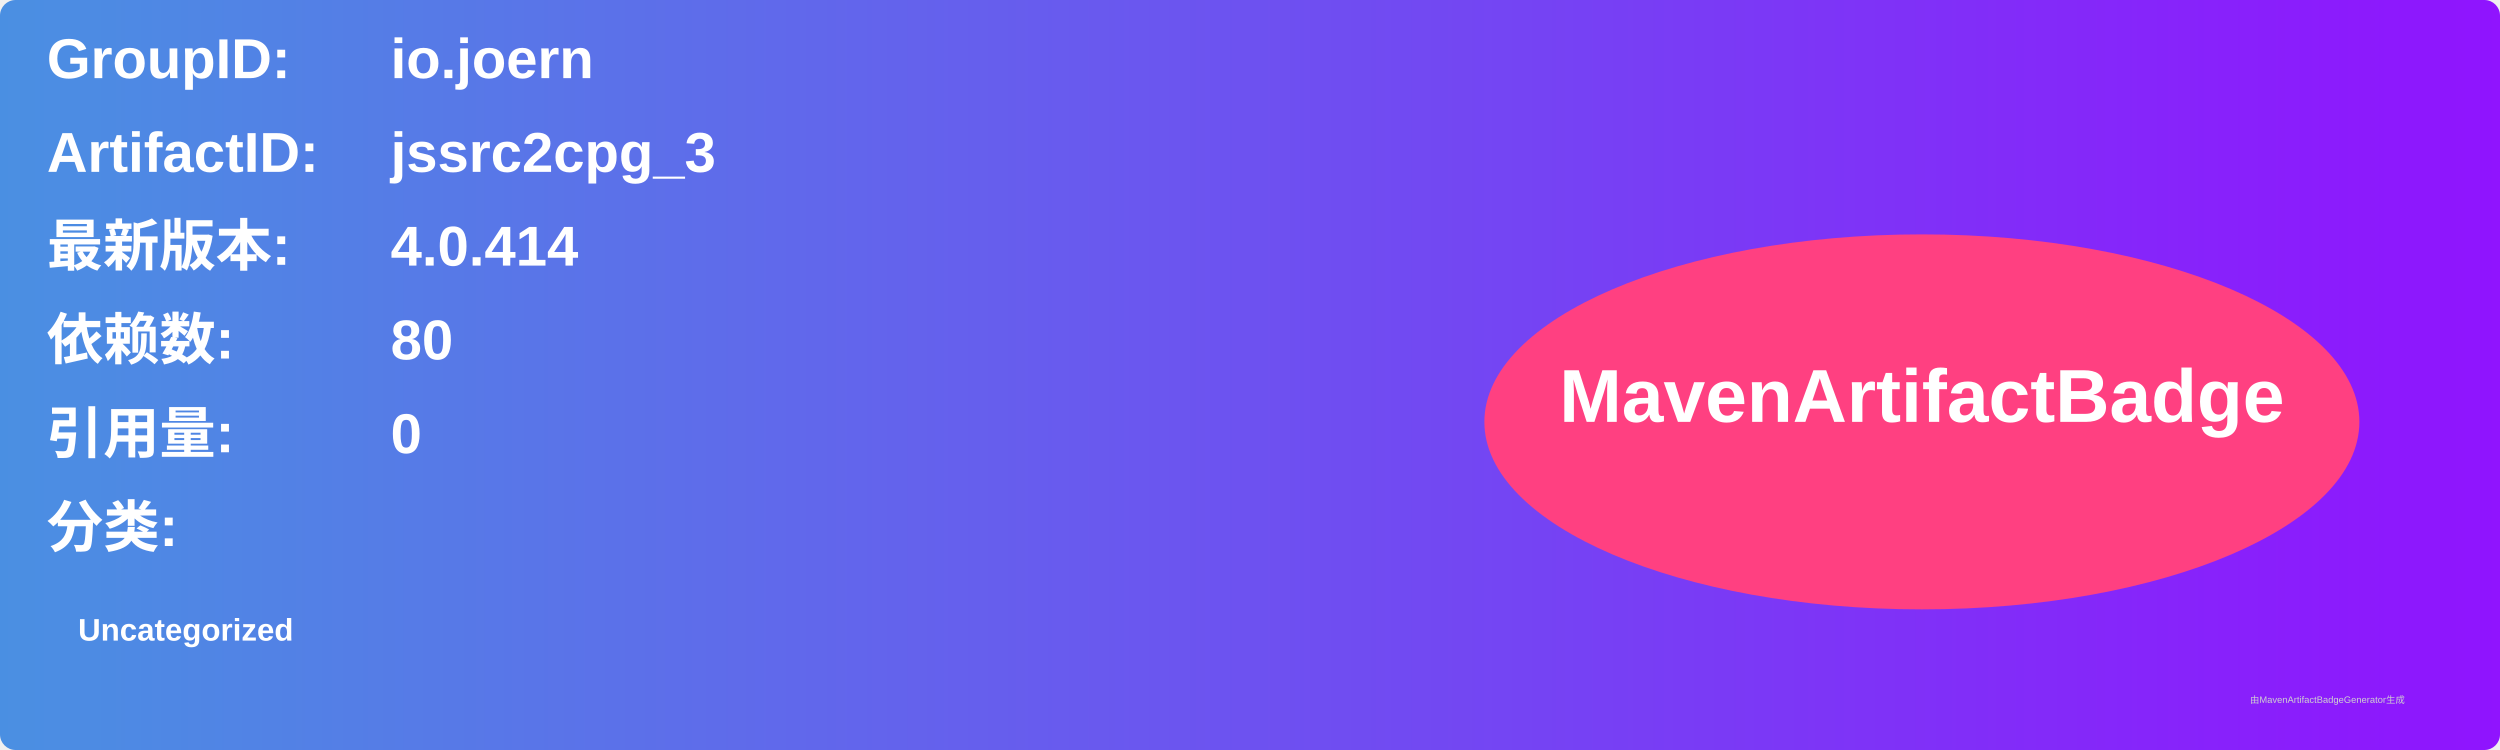
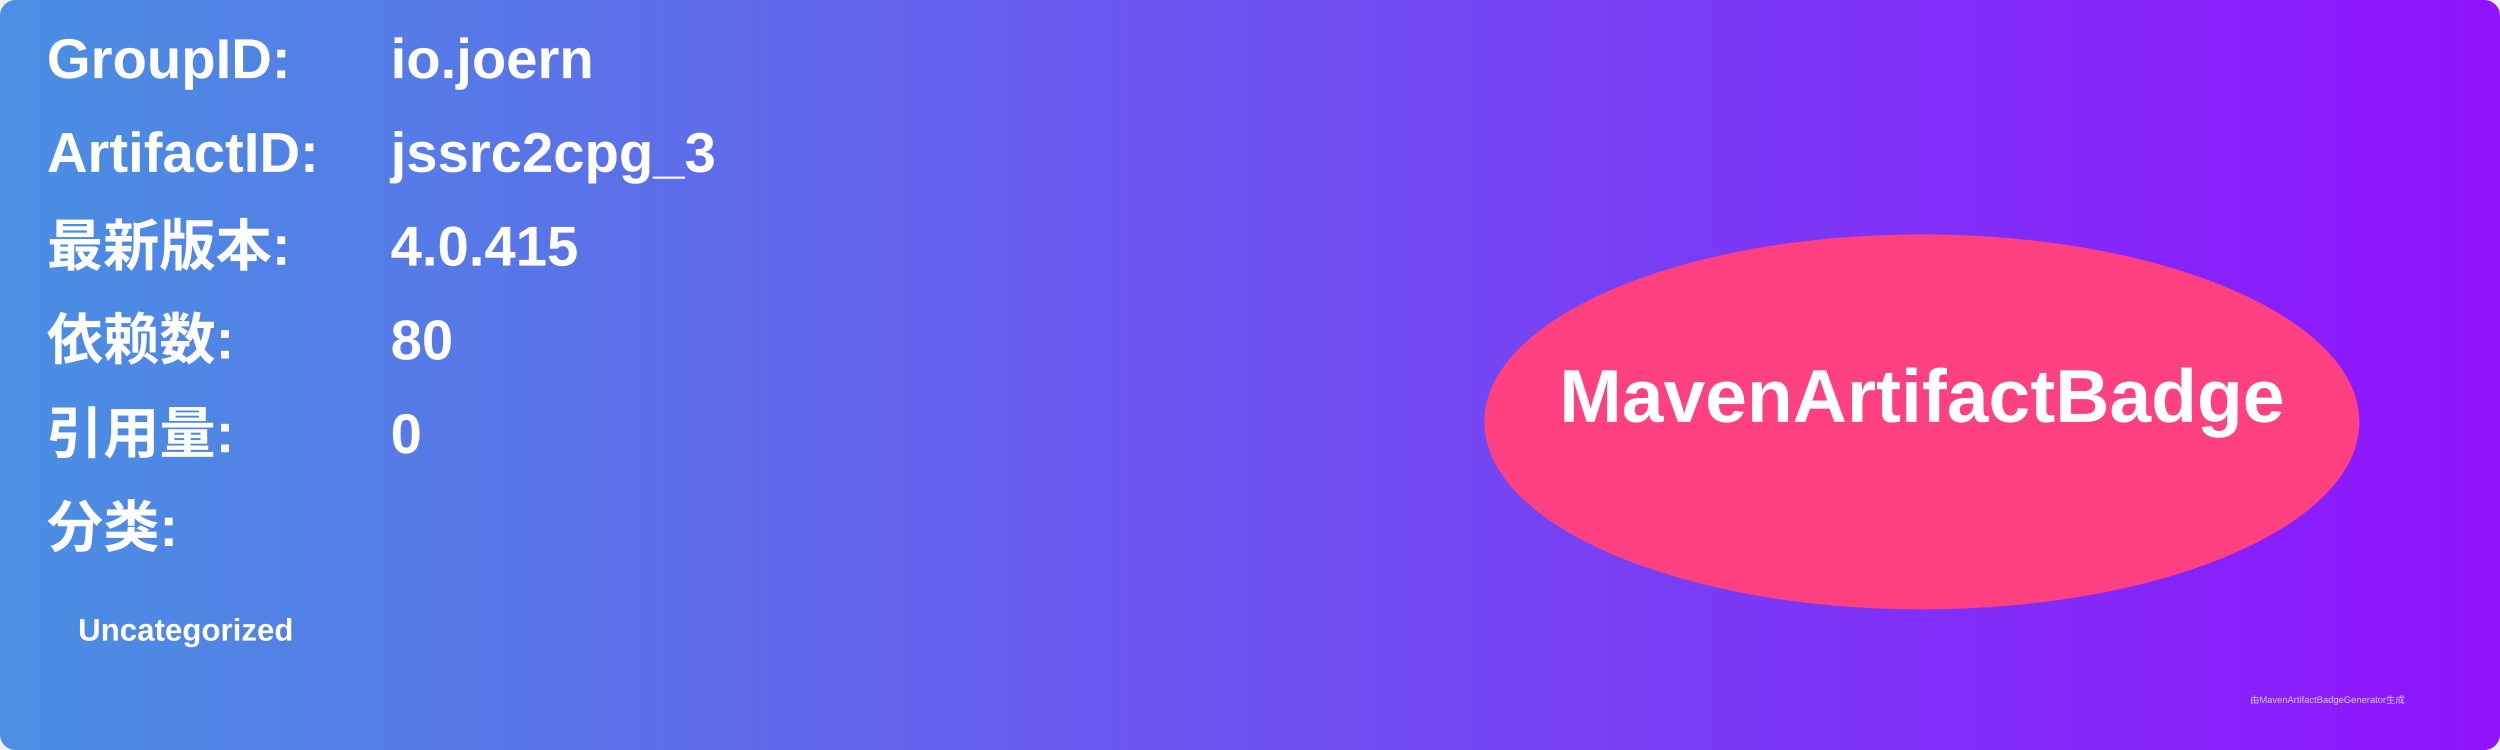
<svg xmlns="http://www.w3.org/2000/svg" width="800" height="240" viewBox="0 0 800 240">
  <linearGradient id="grad" x1="0%" y1="0%" x2="100%" y2="0%">
    <stop offset="0%" stop-color="#4a90e2" />
    <stop offset="100%" stop-color="#9013fe" />
  </linearGradient>
  <rect width="100%" height="100%" rx="5" ry="5" fill="url(#grad)" />
  <g transform="translate(15, 15)">
    <text x="0" y="10" font-family="Arial" font-size="18" fill="white" font-weight="bold" width="260">GroupID:</text>
    <text x="110" y="10" font-family="Arial" font-size="18" fill="white" font-weight="bold" width="460">io.joern</text>
    <text x="0" y="40" font-family="Arial" font-size="18" fill="white" font-weight="bold" width="260">ArtifactID:</text>
    <text x="110" y="40" font-family="Arial" font-size="18" fill="white" font-weight="bold" width="460">jssrc2cpg_3</text>
    <text x="0" y="70" font-family="Arial" font-size="18" fill="white" font-weight="bold">最新版本:</text>
    <text x="110" y="70" font-family="Arial" font-size="18" fill="white" font-weight="bold">
-       <tspan font-weight="bold">4.0.414</tspan>
+       <tspan font-weight="bold">4.0.415</tspan>
    </text>
    <text x="0" y="100" font-family="Arial" font-size="18" fill="white" font-weight="bold">依赖数: </text>
    <text x="110" y="100" font-family="Arial" font-size="18" fill="white">
      <tspan font-weight="bold">80</tspan>
    </text>
    <text x="0" y="130" font-family="Arial" font-size="18" fill="white" font-weight="bold">引用量: </text>
    <text x="110" y="130" font-family="Arial" font-size="18" fill="white">
      <tspan font-weight="bold">0</tspan>
    </text>
    <text x="0" y="160" font-family="Arial" font-size="18" fill="white" font-weight="bold">分类:</text>
    <text x="10" y="190" font-family="Arial" font-size="10" fill="white">
      <tspan font-weight="bold">Uncategorized</tspan>
    </text>
    <ellipse cx="600" cy="120" rx="140" ry="60" fill="#ff4081" />
    <text x="600" y="120" text-anchor="middle" font-family="Arial" font-size="24" fill="white" font-weight="bold">MavenArtifactBadge</text>
  </g>
  <text x="720" y="225" font-family="Arial" font-size="3" fill="#d0d0d0">由MavenArtifactBadgeGenerator生成</text>
</svg>
